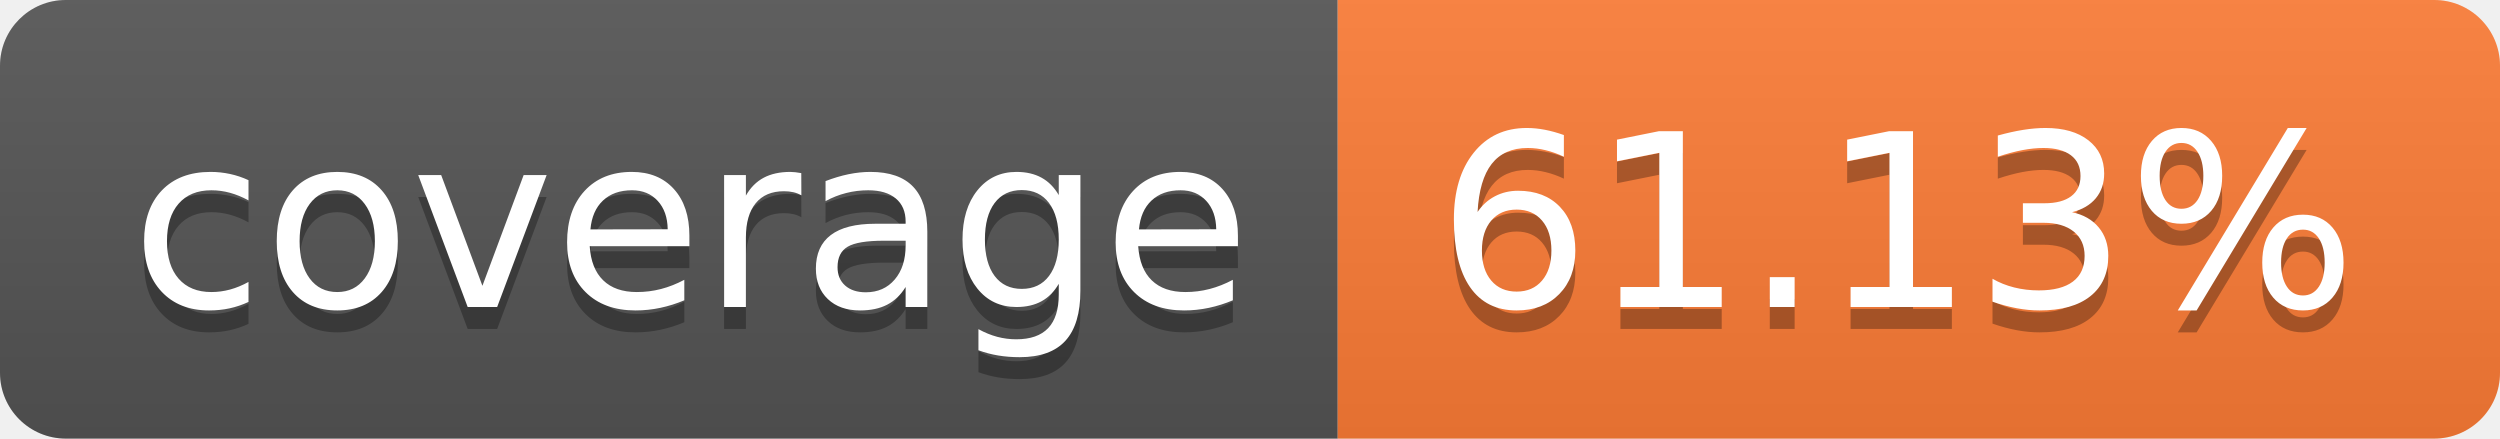
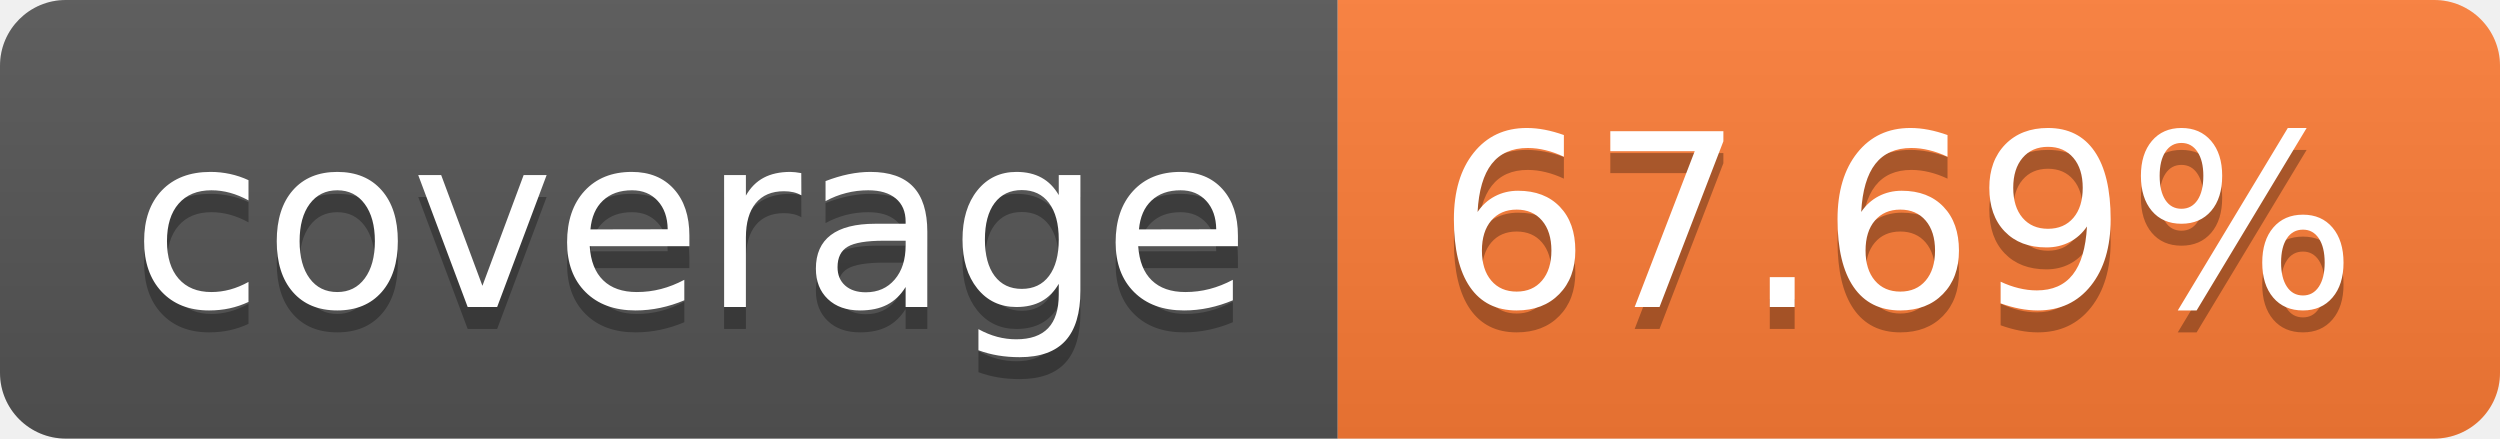
- <svg xmlns="http://www.w3.org/2000/svg" width="114" height="20" role="img" aria-label="coverage: 61.13%">
+ <svg xmlns="http://www.w3.org/2000/svg" width="114" height="20" role="img" aria-label="coverage: 67.69%">
  <linearGradient id="s" x2="0" y2="100%">
    <stop offset="0" stop-color="#bbb" stop-opacity=".1" />
    <stop offset="1" stop-opacity=".1" />
  </linearGradient>
  <clipPath id="r">
    <rect width="114" height="20" rx="3" fill="#fff" />
  </clipPath>
  <g clip-path="url(#r)">
    <rect width="61" height="20" fill="#555" />
    <rect x="61" width="53" height="20" fill="#fe7d37" />
    <rect width="114" height="20" fill="url(#s)" />
  </g>
  <g fill="#fff" text-anchor="middle" font-family="Verdana,Geneva,DejaVu Sans,sans-serif" text-rendering="geometricPrecision" font-size="110">
    <text aria-hidden="true" x="315" y="150" fill="#010101" fill-opacity=".3" transform="scale(.1)" textLength="510">coverage</text>
    <text x="315" y="140" transform="scale(.1)" fill="#fff" textLength="510">coverage</text>
-     <text aria-hidden="true" x="865" y="150" fill="#010101" fill-opacity=".3" transform="scale(.1)" textLength="430">61.13%</text>
-     <text x="865" y="140" transform="scale(.1)" fill="#fff" textLength="430">61.13%</text>
+     <text aria-hidden="true" x="865" y="150" fill="#010101" fill-opacity=".3" transform="scale(.1)" textLength="430">67.69%</text>
+     <text x="865" y="140" transform="scale(.1)" fill="#fff" textLength="430">67.69%</text>
  </g>
</svg>
